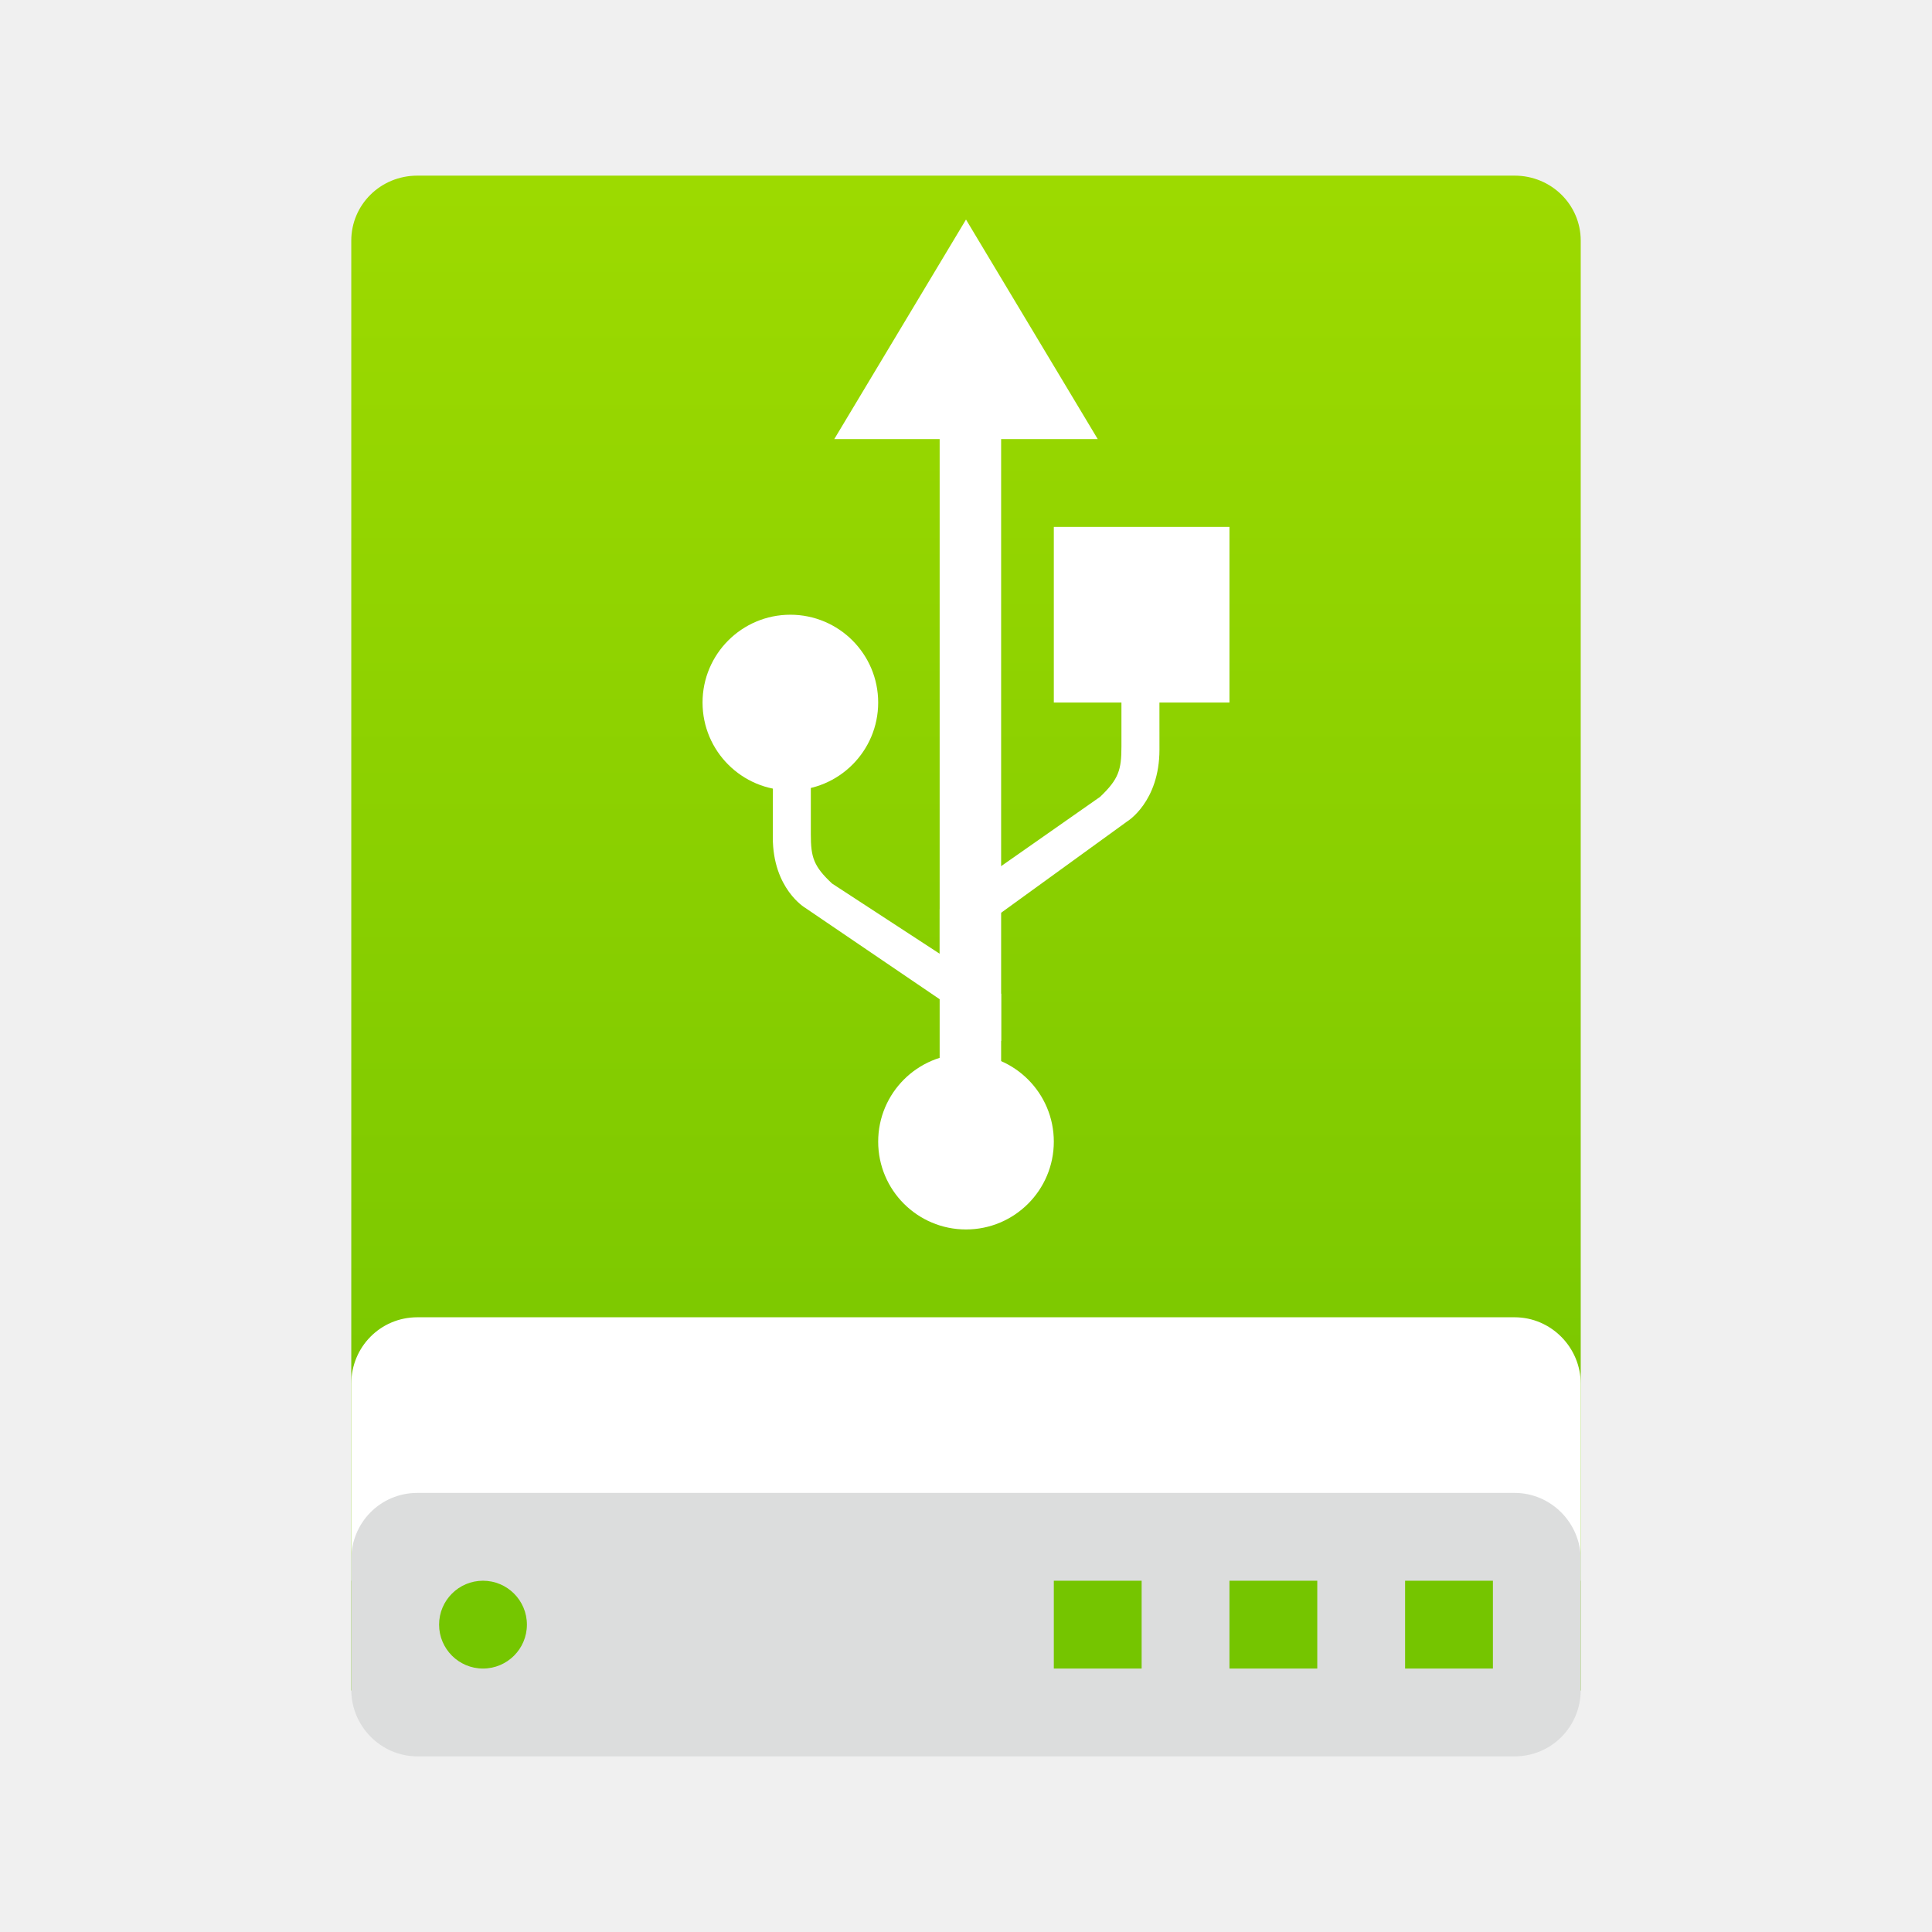
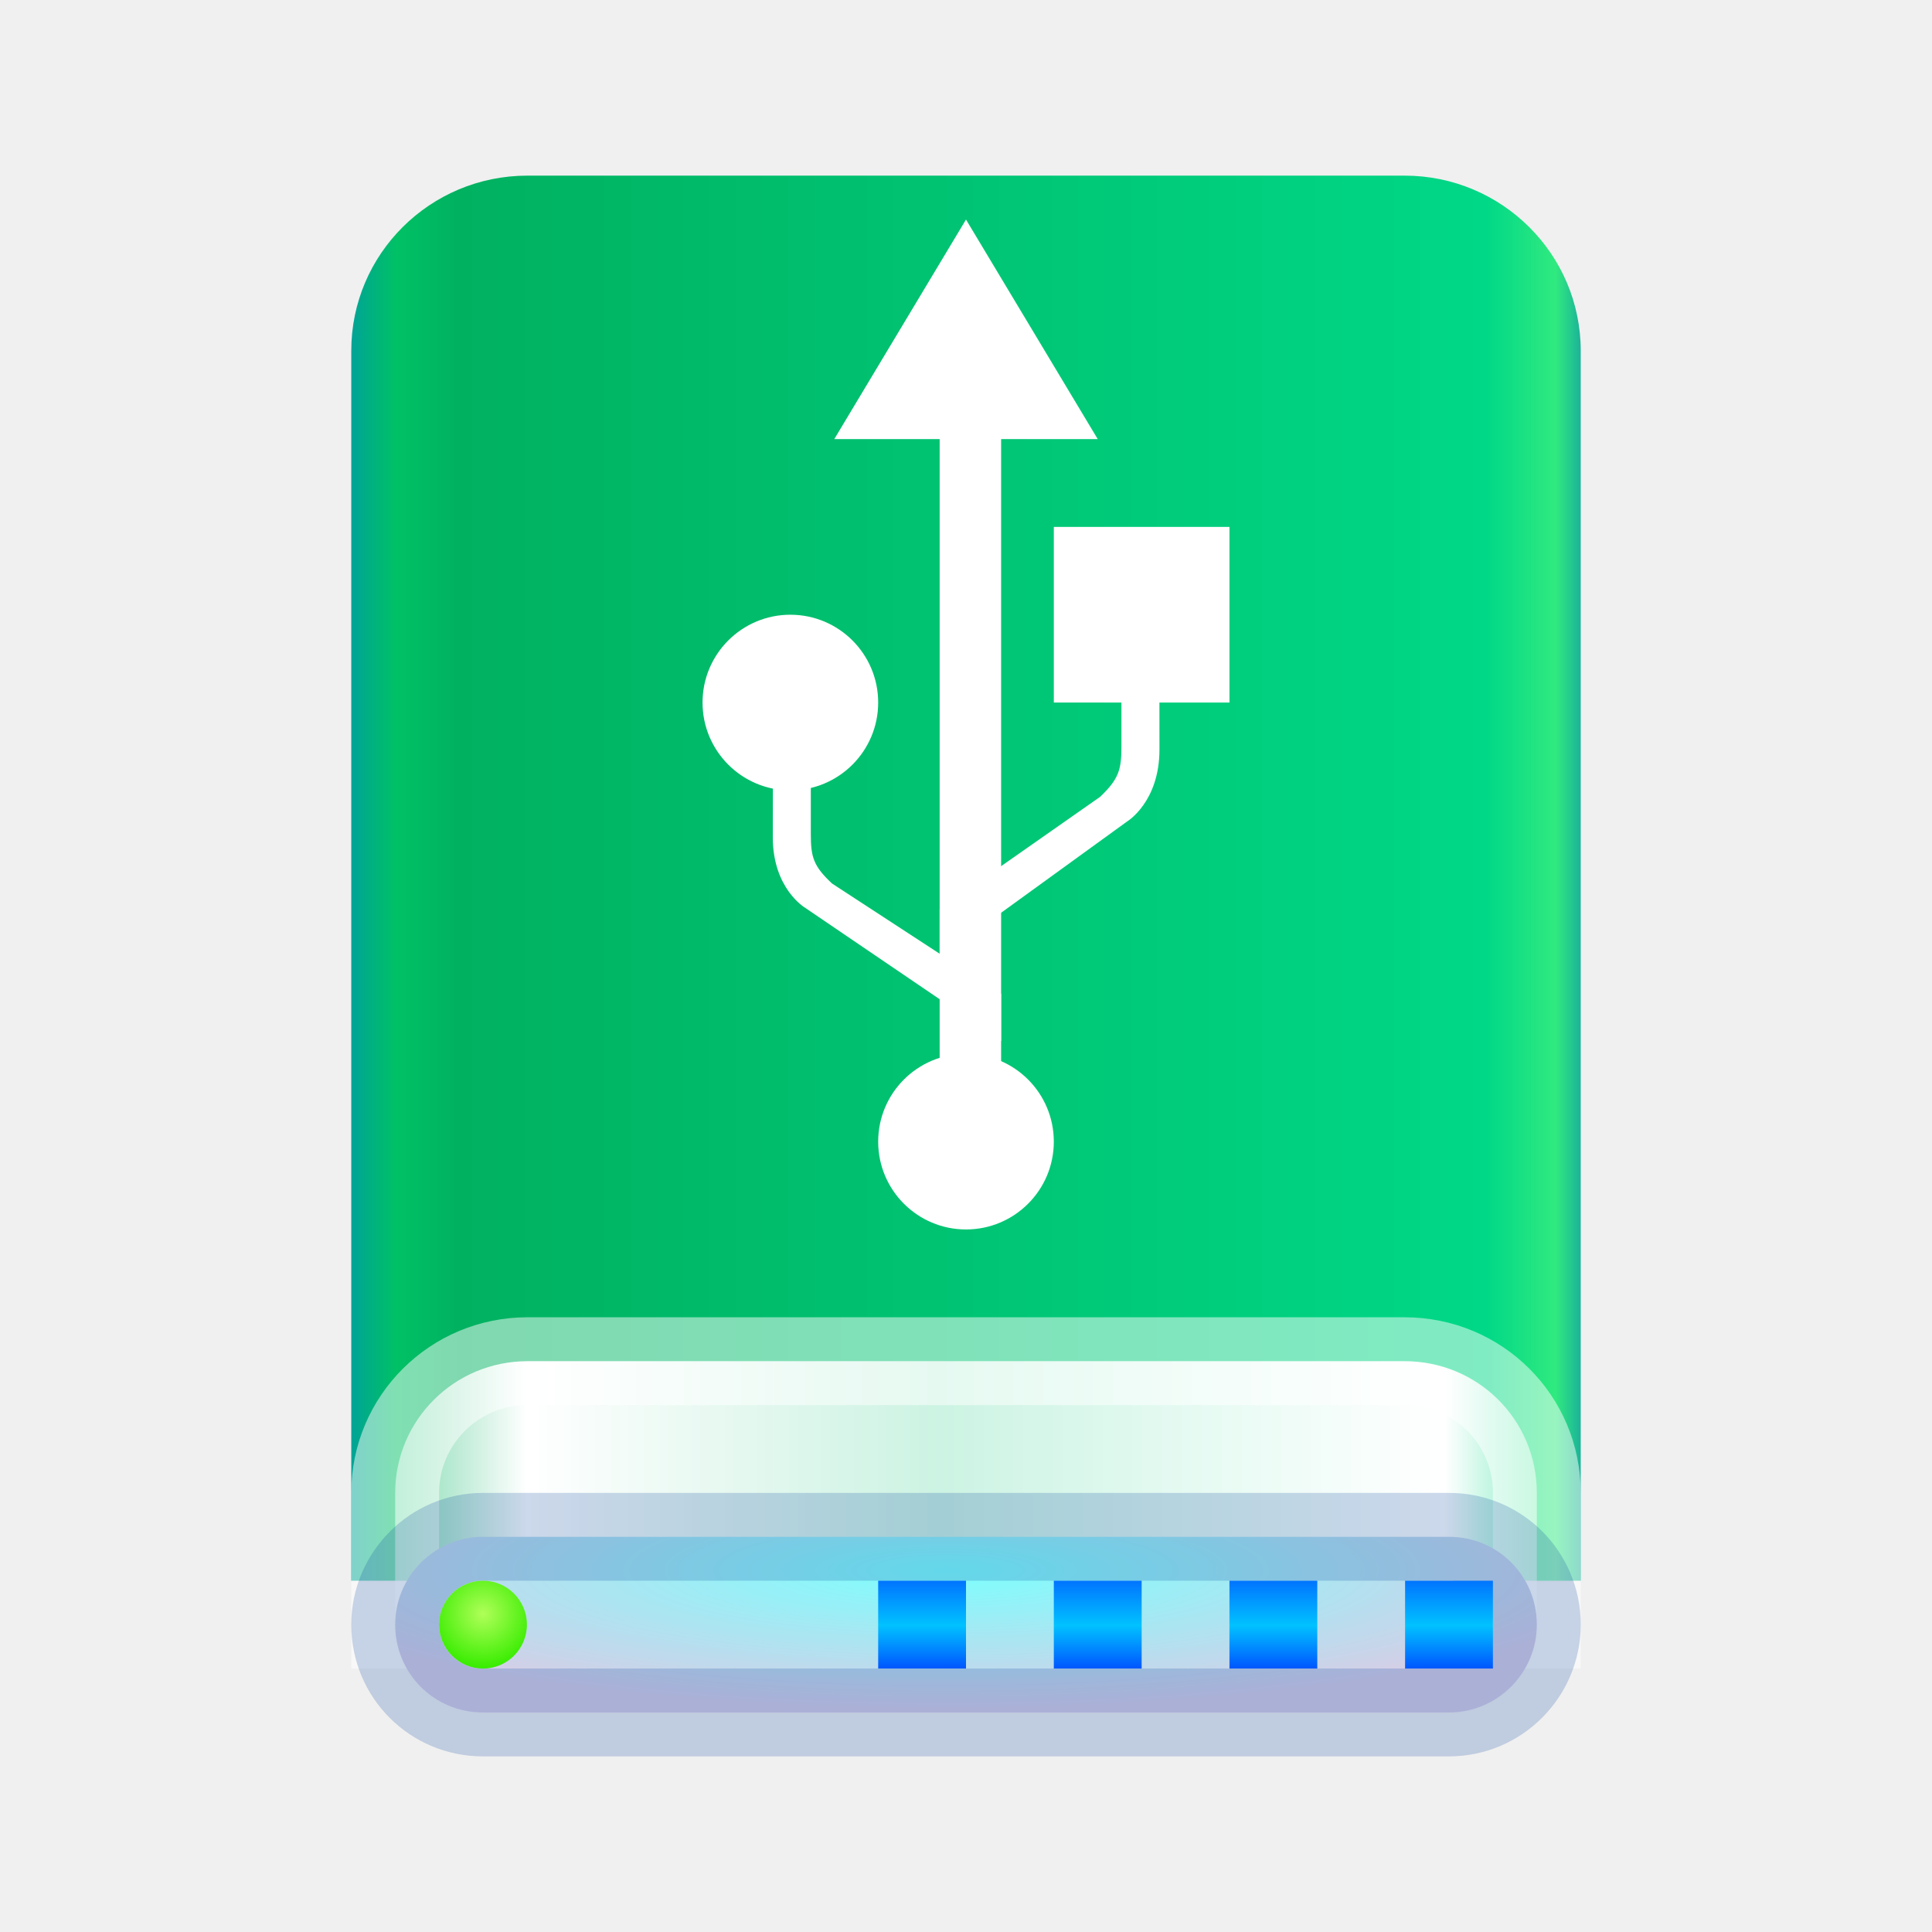
- <svg xmlns="http://www.w3.org/2000/svg" width="22px" height="22px" viewBox="0 0 22 22" version="1.1">
+ <svg xmlns="http://www.w3.org/2000/svg" width="22" height="22" viewBox="0 0 22 22">
  <defs>
-     <linearGradient x1="50%" y1="0.411%" x2="50%" y2="100%" id="linearGradient-1">
-       <stop stop-color="#9DDA00" offset="0%" />
-       <stop stop-color="#73C300" offset="100%" />
+     <linearGradient id="drive-harddisk-usb-a" x1="102.549%" x2="-2.652%" y1="57.682%" y2="57.682%">
+       <stop offset="0%" stop-color="#0067BC" />
+       <stop offset="4.571%" stop-color="#30EA7F" />
+       <stop offset="9.931%" stop-color="#00D887" />
+       <stop offset="88.945%" stop-color="#00B160" />
+       <stop offset="93.793%" stop-color="#00C165" />
+       <stop offset="100%" stop-color="#008CBD" />
    </linearGradient>
+     <linearGradient id="drive-harddisk-usb-b" x1="100%" x2="0%" y1="56.43%" y2="56.43%">
+       <stop offset="0%" stop-color="#FFF" stop-opacity=".5" />
+       <stop offset="8.389%" stop-color="#FFF" />
+       <stop offset="52.356%" stop-color="#FFF" stop-opacity=".8" />
+       <stop offset="88.168%" stop-color="#FFF" />
+       <stop offset="100%" stop-color="#FFF" stop-opacity=".5" />
+     </linearGradient>
+     <radialGradient id="drive-harddisk-usb-c" cx="48.239%" cy="19.103%" r="78.654%" fx="48.239%" fy="19.103%" gradientTransform="matrix(0 1 -.7673 0 .629 -.291)">
+       <stop offset="0%" stop-color="#7CFFFE" />
+       <stop offset="100%" stop-color="#D6CDE6" />
+     </radialGradient>
+     <linearGradient id="drive-harddisk-usb-d" x1="50%" x2="50%" y1="0%" y2="100%">
+       <stop offset="0%" stop-color="#0174FF" />
+       <stop offset="50.85%" stop-color="#01C2FF" />
+       <stop offset="100%" stop-color="#0056FF" />
+     </linearGradient>
+     <radialGradient id="drive-harddisk-usb-e" cx="50%" cy="37.643%" r="62.357%" fx="50%" fy="37.643%">
+       <stop offset="0%" stop-color="#B0FF58" />
+       <stop offset="100%" stop-color="#37EC00" />
+     </radialGradient>
  </defs>
-   <g id="Page-1" stroke="none" stroke-width="1" fill="none" fill-rule="evenodd">
-     <g id="drive-harddisk-usb">
-       <g id="Group-2" transform="translate(4, 2)">
-         <path d="M0,0.741 C0,0.332 0.332,0 0.753,0 L13.247,0 C13.663,0 14,0.329 14,0.741 L14,17.25 L0,17.25 L0,0.741 Z" id="Rectangle-1" fill="url(#linearGradient-1)" />
-         <path d="M0,13.757 C0,13.339 0.332,13 0.753,13 L13.247,13 C13.663,13 14,13.344 14,13.757 L14,16 L5.833,16 L0,16 L0,13.757 Z" id="Rectangle-3" fill="#FFFFFF" />
-         <path d="M0,15.757 C0,15.339 0.332,15 0.753,15 L13.247,15 C13.663,15 14,15.344 14,15.757 L14,17.243 C14,17.661 13.668,18 13.247,18 L0.753,18 C0.337,18 0,17.656 0,17.243 L0,15.757 Z" id="Rectangle-1" fill="#DCDDDD" />
-         <path d="M12,16 L13,16 L13,17 L12,17 L12,16 Z M10,16 L11,16 L11,17 L10,17 L10,16 Z M8,16 L9,16 L9,17 L8,17 L8,16 Z" id="Combined-Shape" fill="#75C500" />
-         <path d="M1.5,17 C1.776,17 2,16.776 2,16.5 C2,16.224 1.776,16 1.5,16 C1.224,16 1,16.224 1,16.5 C1,16.776 1.224,17 1.5,17 Z" id="Oval" fill="#75C600" />
-       </g>
-       <g id="Group" transform="translate(7.2, 2)" fill="#FFFFFF">
-         <circle id="Oval" cx="3.8" cy="11" r="1" />
-         <polygon id="Shape" points="2.3 3 5.3 3 3.8 0.5" />
-         <circle id="Oval" cx="1.8" cy="6" r="1" />
-         <rect id="Rectangle-path" x="4.8" y="4" width="2" height="2" />
-         <polygon id="Shape" points="4.2 2 3.5 2 3.5 11 4.2 11" />
-         <path d="M5.57,6.5 C5.57,6.767 5.539,6.871 5.328,7.073 L3.5,8.353 L3.5,8.901 L5.635,7.354 C5.635,7.354 6.003,7.133 6.003,6.535 L6.002,5.065 L5.57,5.065 L5.57,6.5 Z" id="Shape" />
-         <path d="M2.033,7.5 C2.033,7.761 2.064,7.864 2.275,8.061 L4.2,9.317 L4.2,9.854 L1.968,8.337 C1.968,8.337 1.6,8.121 1.6,7.535 L1.602,6.605 L2.033,6.605 L2.033,7.5 Z" id="Shape" />
-       </g>
+   <g fill="none" fill-rule="evenodd">
+     <path fill="url(#drive-harddisk-usb-a)" d="M4,3.994 C4,2.893 4.897,2 6.006,2 L15.994,2 C17.102,2 18,2.895 18,3.994 L18,18 L4,18 L4,3.994 Z" />
+     <path fill="url(#drive-harddisk-usb-b)" stroke="#FFF" stroke-opacity=".5" d="M4.5,18.5 L9.335,18.5 C9.834,18.5 9.834,18.5 10.331,18.5 L17.5,18.5 L17.5,17 C17.5,16.167 16.829,15.5 15.994,15.5 L6.006,15.5 C5.173,15.5 4.5,16.172 4.5,17 L4.5,18.5 Z" />
+     <path fill="url(#drive-harddisk-usb-c)" stroke="#003D9C" stroke-opacity=".2" d="M4.5,18.5 C4.5,19.056 4.945,19.5 5.498,19.5 L16.502,19.5 C17.05,19.5 17.5,19.051 17.5,18.5 C17.5,17.944 17.055,17.5 16.502,17.5 L5.498,17.5 C4.95,17.5 4.5,17.949 4.5,18.5 Z" />
+     <path fill="url(#drive-harddisk-usb-d)" d="M17,18 L17,19 L16,19 L16,18 L17,18 Z M15,18 L15,19 L14,19 L14,18 L15,18 Z M13,18 L13,19 L12,19 L12,18 L13,18 Z M11,18 L11,19 L10,19 L10,18 L11,18 Z" />
+     <path fill="url(#drive-harddisk-usb-e)" d="M5.5,19 C5.776,19 6,18.776 6,18.5 C6,18.224 5.776,18 5.5,18 C5.224,18 5,18.224 5,18.5 C5,18.776 5.224,19 5.5,19 Z" />
+     <g fill="#FFF" transform="translate(7.2 2)">
+       <circle cx="3.8" cy="11" r="1" />
+       <polygon points="2.3 3 5.3 3 3.8 .5" />
+       <circle cx="1.8" cy="6" r="1" />
+       <polygon points="4.8 4 6.8 4 6.8 6 4.8 6" />
+       <polygon points="4.2 2 3.5 2 3.5 11 4.2 11" />
+       <path d="M5.57,6.5 C5.57,6.767 5.539,6.871 5.328,7.073 L3.5,8.353 L3.5,8.901 L5.635,7.354 C5.635,7.354 6.003,7.133 6.003,6.535 L6.002,5.065 L5.57,5.065 L5.57,6.5 Z" />
+       <path d="M2.033,7.5 C2.033,7.761 2.064,7.864 2.275,8.061 L4.2,9.317 L4.2,9.854 L1.968,8.337 C1.968,8.337 1.6,8.121 1.6,7.535 L1.602,6.605 L2.033,6.605 L2.033,7.5 Z" />
    </g>
  </g>
</svg>
